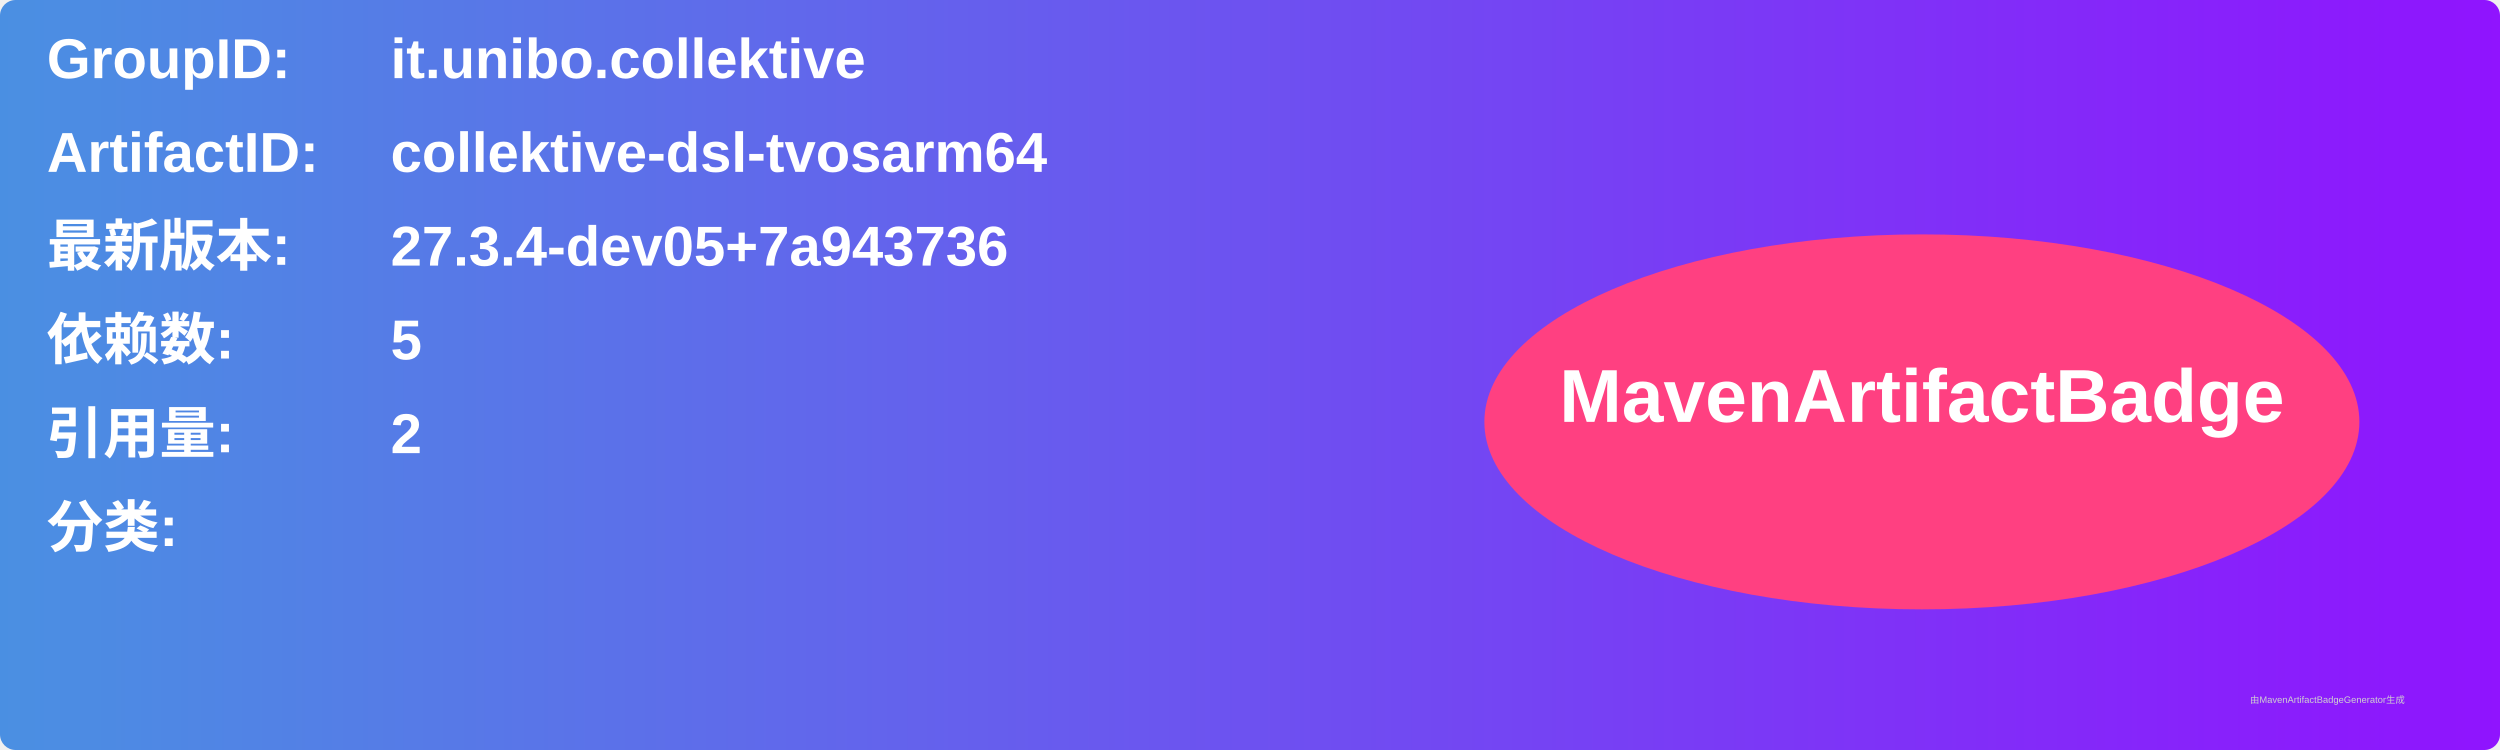
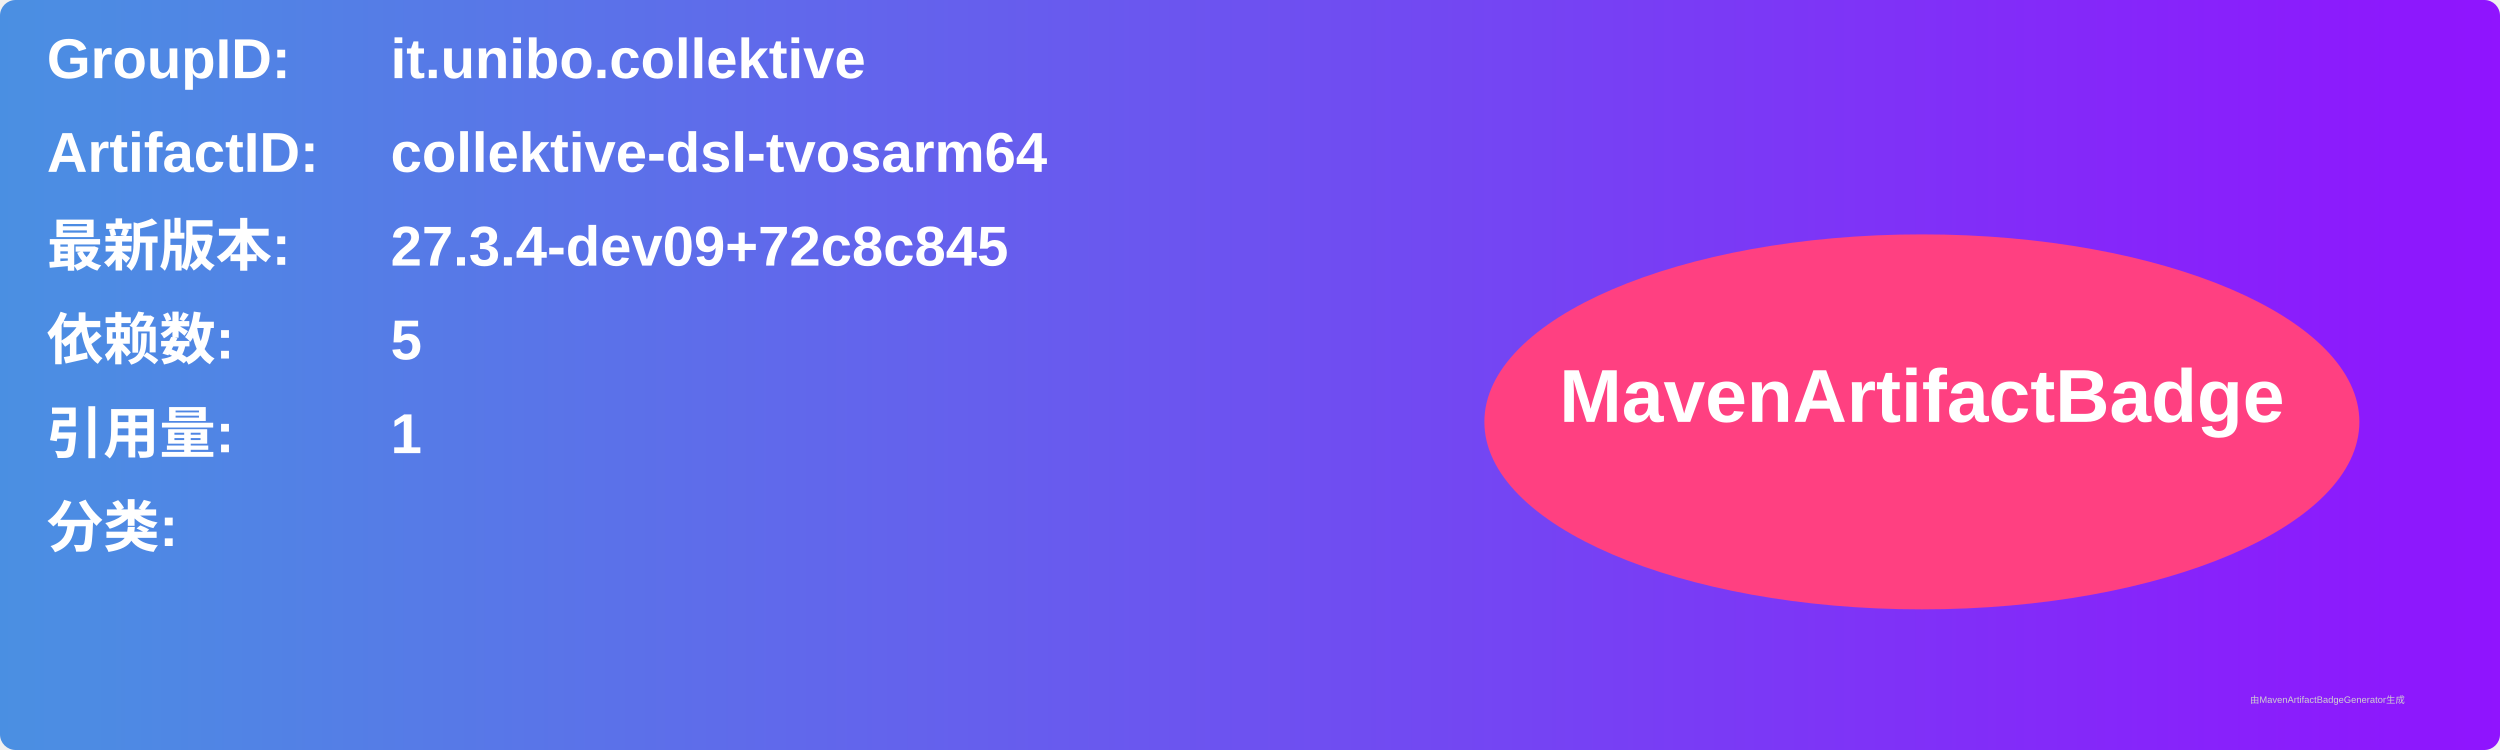
<svg xmlns="http://www.w3.org/2000/svg" width="800" height="240" viewBox="0 0 800 240">
  <linearGradient id="grad" x1="0%" y1="0%" x2="100%" y2="0%">
    <stop offset="0%" stop-color="#4a90e2" />
    <stop offset="100%" stop-color="#9013fe" />
  </linearGradient>
  <rect width="100%" height="100%" rx="5" ry="5" fill="url(#grad)" />
  <g transform="translate(15, 15)">
    <text x="0" y="10" font-family="Arial" font-size="18" fill="white" font-weight="bold" width="260">GroupID:</text>
    <text x="110" y="10" font-family="Arial" font-size="18" fill="white" font-weight="bold" width="460">it.unibo.collektive</text>
    <text x="0" y="40" font-family="Arial" font-size="18" fill="white" font-weight="bold" width="260">ArtifactID:</text>
    <text x="110" y="40" font-family="Arial" font-size="18" fill="white" font-weight="bold" width="460">collektive-dsl-tvosarm64</text>
    <text x="0" y="70" font-family="Arial" font-size="18" fill="white" font-weight="bold">最新版本:</text>
    <text x="110" y="70" font-family="Arial" font-size="18" fill="white" font-weight="bold">
-       <tspan font-weight="bold">27.3.4-dev05+7a943736</tspan>
+       <tspan font-weight="bold">27.3.4-dev09+72c8c845</tspan>
    </text>
    <text x="0" y="100" font-family="Arial" font-size="18" fill="white" font-weight="bold">依赖数: </text>
    <text x="110" y="100" font-family="Arial" font-size="18" fill="white">
      <tspan font-weight="bold">5</tspan>
    </text>
    <text x="0" y="130" font-family="Arial" font-size="18" fill="white" font-weight="bold">引用量: </text>
    <text x="110" y="130" font-family="Arial" font-size="18" fill="white">
-       <tspan font-weight="bold">2</tspan>
+       <tspan font-weight="bold">1</tspan>
    </text>
    <text x="0" y="160" font-family="Arial" font-size="18" fill="white" font-weight="bold">分类:</text>
    <text x="10" y="190" font-family="Arial" font-size="10" fill="white">
      <tspan font-weight="bold" />
    </text>
    <ellipse cx="600" cy="120" rx="140" ry="60" fill="#ff4081" />
    <text x="600" y="120" text-anchor="middle" font-family="Arial" font-size="24" fill="white" font-weight="bold">MavenArtifactBadge</text>
  </g>
  <text x="720" y="225" font-family="Arial" font-size="3" fill="#d0d0d0">由MavenArtifactBadgeGenerator生成</text>
</svg>
